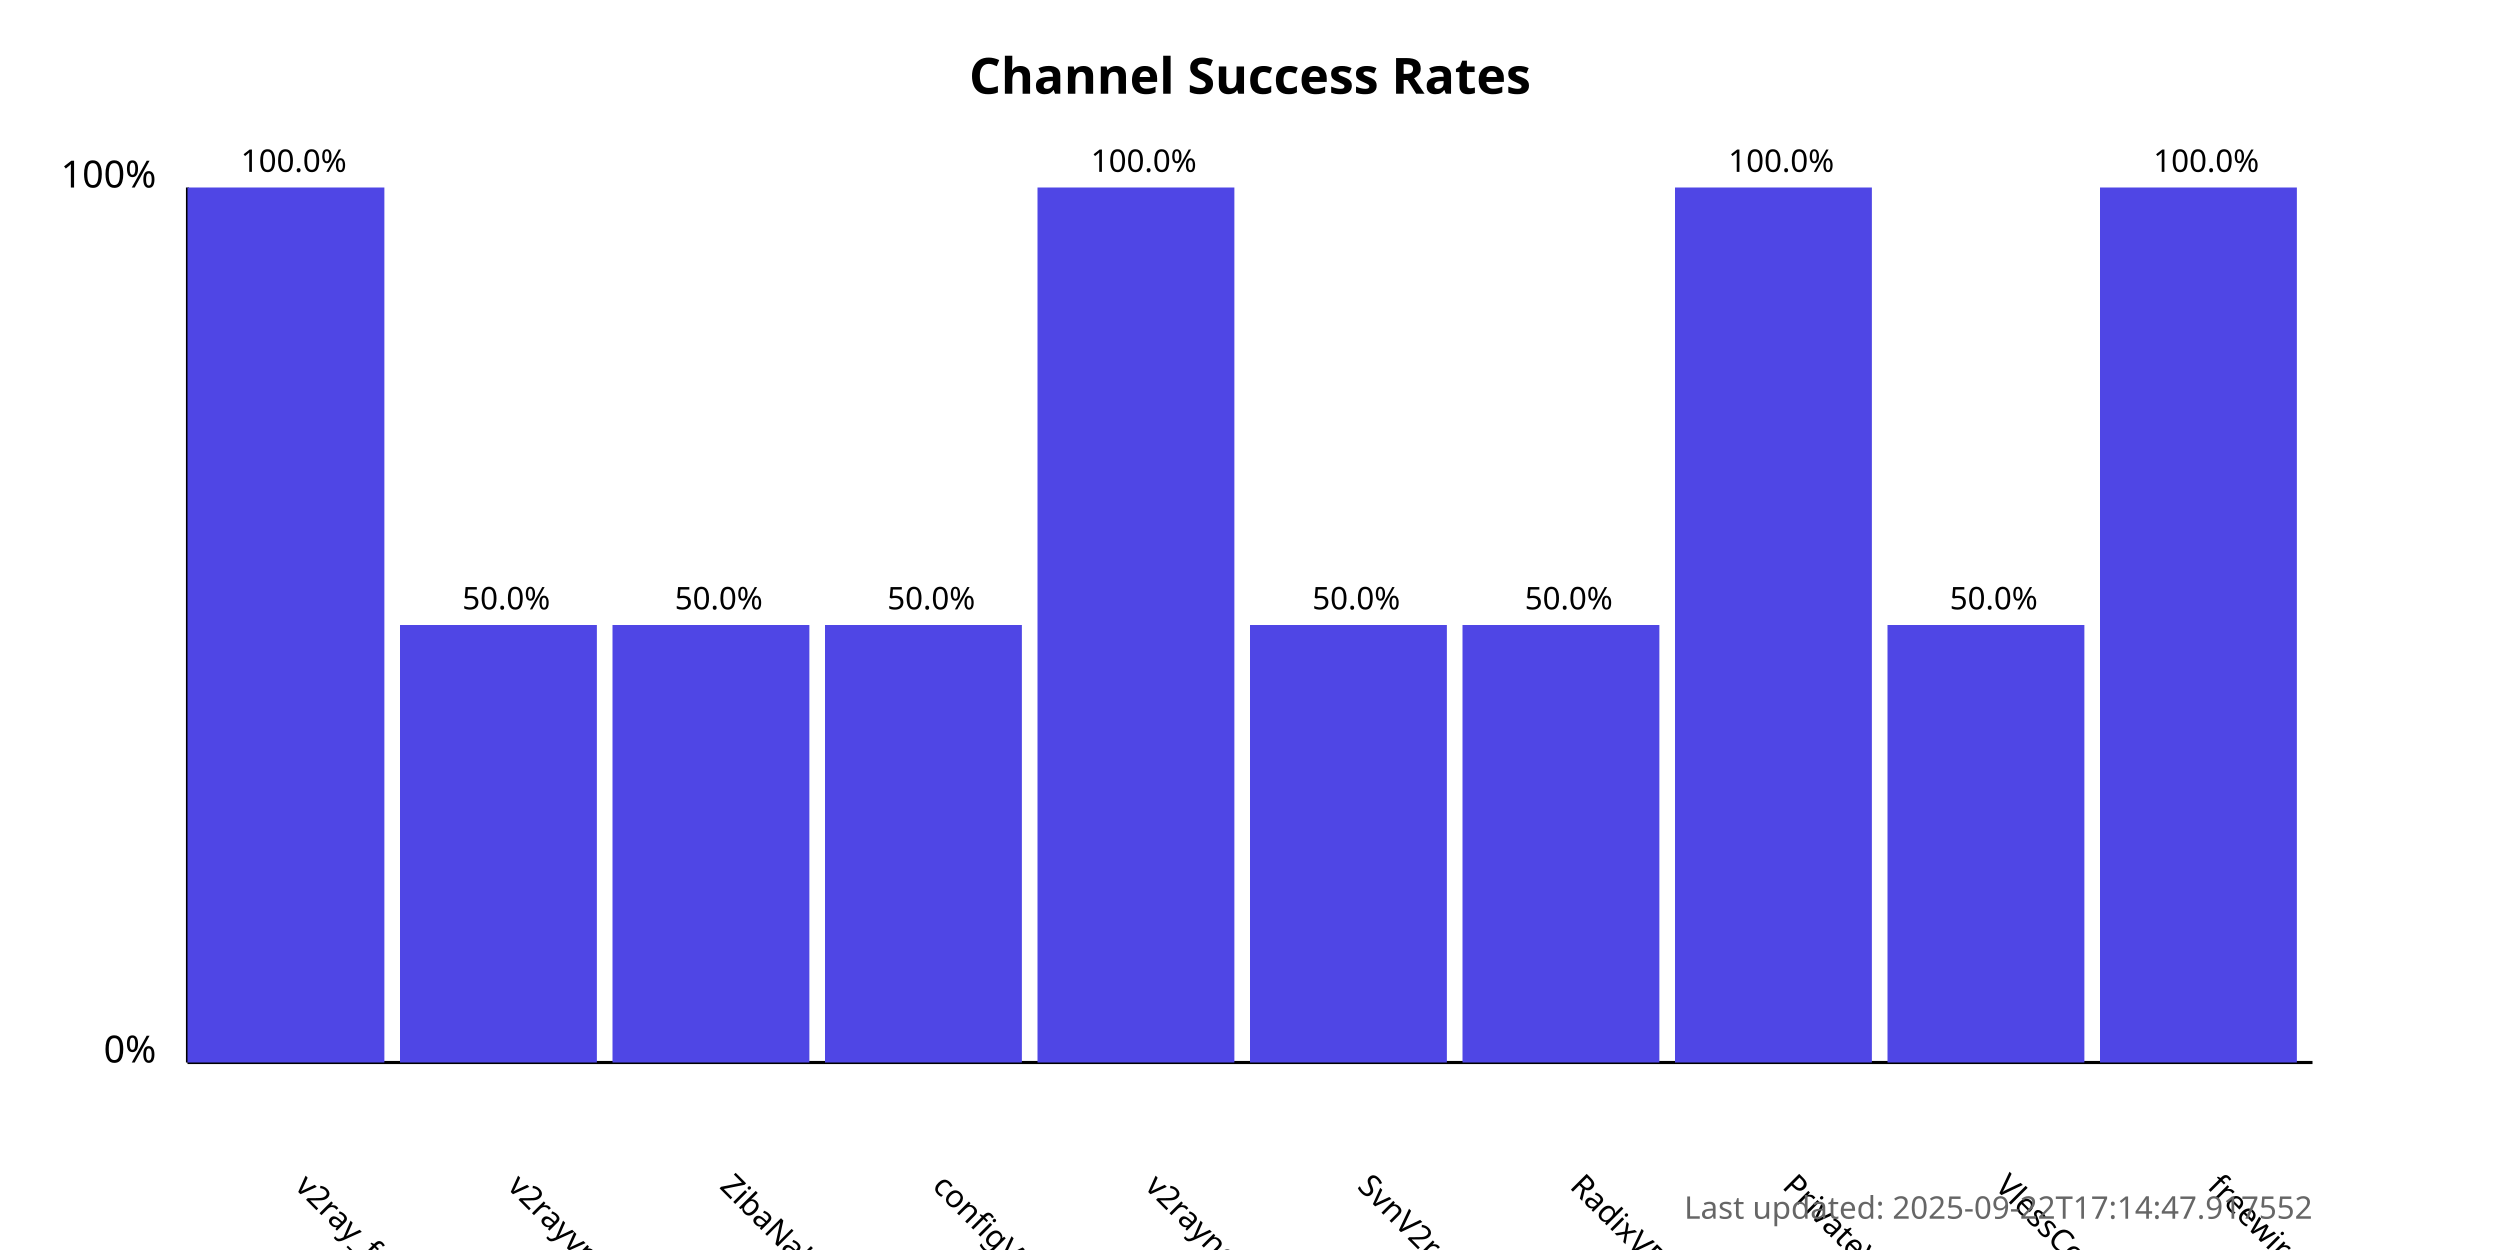
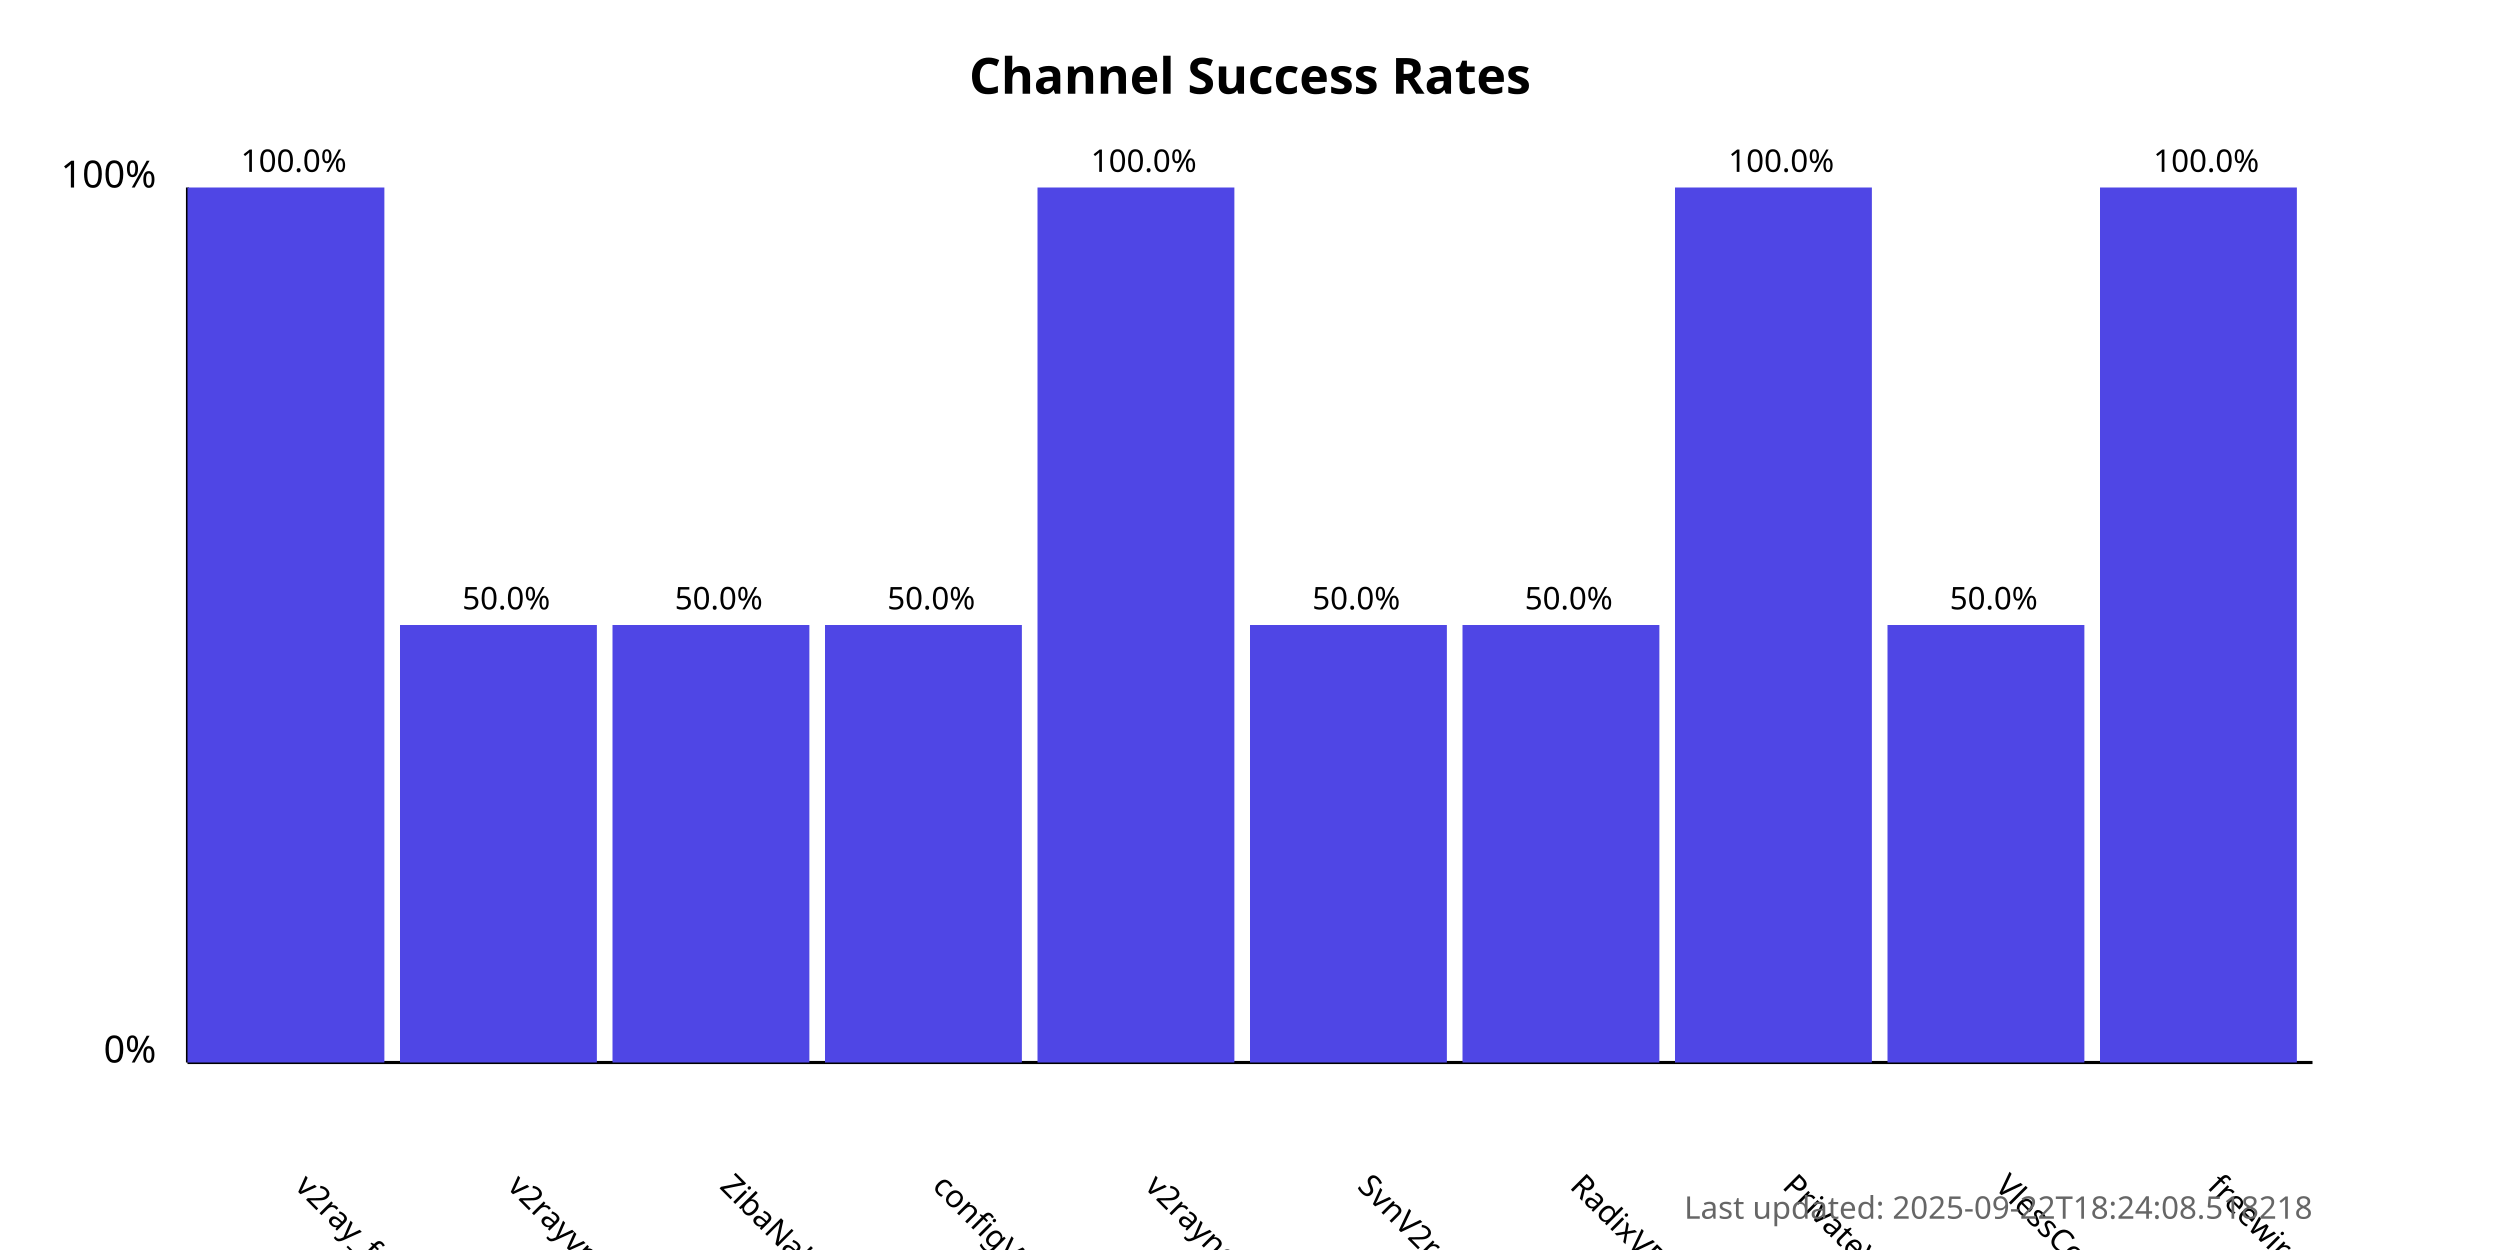
<svg xmlns="http://www.w3.org/2000/svg" width="800" height="400">
  <style>
            .chart-title { font: bold 16px sans-serif; }
            .axis-label { font: 12px sans-serif; }
            .tick-label { font: 10px sans-serif; }
            .bar { fill: #4f46e5; }
            .bar:hover { fill: #6366f1; }
            .timestamp { font: 10px sans-serif; fill: #666; }
        </style>
  <text x="400.0" y="30" text-anchor="middle" class="chart-title">
            Channel Success Rates
        </text>
  <line x1="60" y1="340" x2="60" y2="60" stroke="black" stroke-width="1" />
  <line x1="60" y1="340" x2="740" y2="340" stroke="black" stroke-width="1" />
  <text x="50" y="340" text-anchor="end" class="axis-label">0%</text>
  <text x="50" y="60" text-anchor="end" class="axis-label">100%</text>
  <g>
    <rect x="60" y="60.0" width="63.0" height="280.0" class="bar" />
    <text x="94.0" y="380" transform="rotate(45, 94.0, 380)" text-anchor="start" class="tick-label">
                v2ray_free_conf
            </text>
    <text x="94.0" y="55.0" text-anchor="middle" class="tick-label">
                100.0%
            </text>
  </g>
  <g>
    <rect x="128.0" y="200.0" width="63.0" height="140.0" class="bar" />
    <text x="162.0" y="380" transform="rotate(45, 162.0, 380)" text-anchor="start" class="tick-label">
                v2rayvpno
            </text>
    <text x="162.0" y="195.0" text-anchor="middle" class="tick-label">
                50.0%
            </text>
  </g>
  <g>
    <rect x="196.0" y="200.0" width="63.0" height="140.0" class="bar" />
    <text x="230.0" y="380" transform="rotate(45, 230.0, 380)" text-anchor="start" class="tick-label">
                ZibaNabz
            </text>
    <text x="230.0" y="195.0" text-anchor="middle" class="tick-label">
                50.0%
            </text>
  </g>
  <g>
    <rect x="264.0" y="200.0" width="63.0" height="140.0" class="bar" />
    <text x="298.0" y="380" transform="rotate(45, 298.0, 380)" text-anchor="start" class="tick-label">
                configV2rayForFree
            </text>
    <text x="298.0" y="195.0" text-anchor="middle" class="tick-label">
                50.0%
            </text>
  </g>
  <g>
    <rect x="332.0" y="60.0" width="63.0" height="280.0" class="bar" />
    <text x="366.0" y="380" transform="rotate(45, 366.0, 380)" text-anchor="start" class="tick-label">
                v2rayngvpn
            </text>
    <text x="366.0" y="55.0" text-anchor="middle" class="tick-label">
                100.0%
            </text>
  </g>
  <g>
    <rect x="400.0" y="200.0" width="63.0" height="140.0" class="bar" />
    <text x="434.0" y="380" transform="rotate(45, 434.0, 380)" text-anchor="start" class="tick-label">
                SvnV2ray
            </text>
    <text x="434.0" y="195.0" text-anchor="middle" class="tick-label">
                50.0%
            </text>
  </g>
  <g>
    <rect x="468.0" y="200.0" width="63.0" height="140.0" class="bar" />
    <text x="502.0" y="380" transform="rotate(45, 502.0, 380)" text-anchor="start" class="tick-label">
                RadixVPN
            </text>
    <text x="502.0" y="195.0" text-anchor="middle" class="tick-label">
                50.0%
            </text>
  </g>
  <g>
    <rect x="536.0" y="60.0" width="63.0" height="280.0" class="bar" />
    <text x="570.0" y="380" transform="rotate(45, 570.0, 380)" text-anchor="start" class="tick-label">
                PrivateVPNs
            </text>
    <text x="570.0" y="55.0" text-anchor="middle" class="tick-label">
                100.0%
            </text>
  </g>
  <g>
    <rect x="604.0" y="200.0" width="63.0" height="140.0" class="bar" />
    <text x="638.0" y="380" transform="rotate(45, 638.0, 380)" text-anchor="start" class="tick-label">
                VlessConfig
            </text>
    <text x="638.0" y="195.0" text-anchor="middle" class="tick-label">
                50.0%
            </text>
  </g>
  <g>
    <rect x="672.0" y="60.0" width="63.0" height="280.0" class="bar" />
    <text x="706.0" y="380" transform="rotate(45, 706.0, 380)" text-anchor="start" class="tick-label">
                freewireguard
            </text>
    <text x="706.0" y="55.0" text-anchor="middle" class="tick-label">
                100.0%
            </text>
  </g>
  <text x="740" y="390" text-anchor="end" class="timestamp">
-             Last updated: 2025-09-22T17:14:47.917552
+             Last updated: 2025-09-22T18:24:08.518218
        </text>
</svg>
